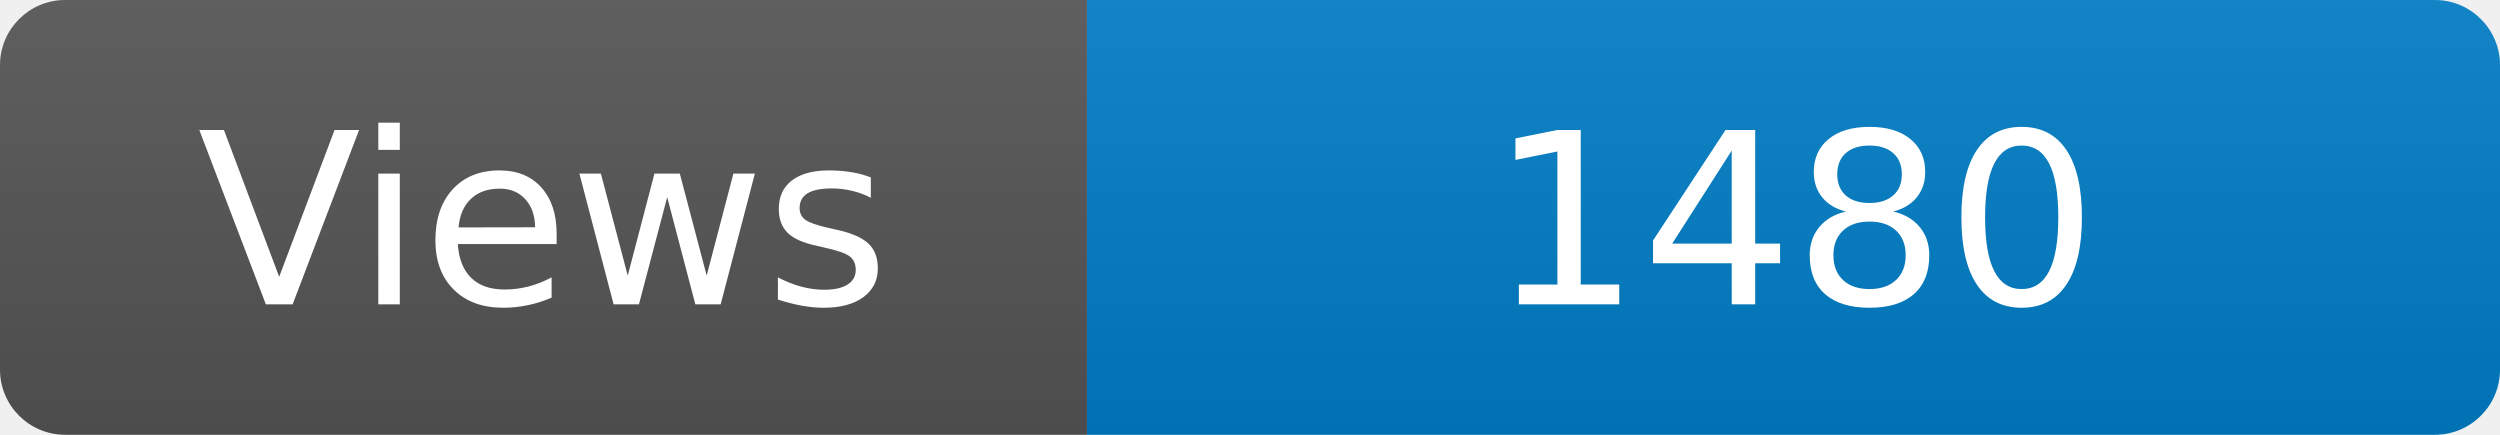
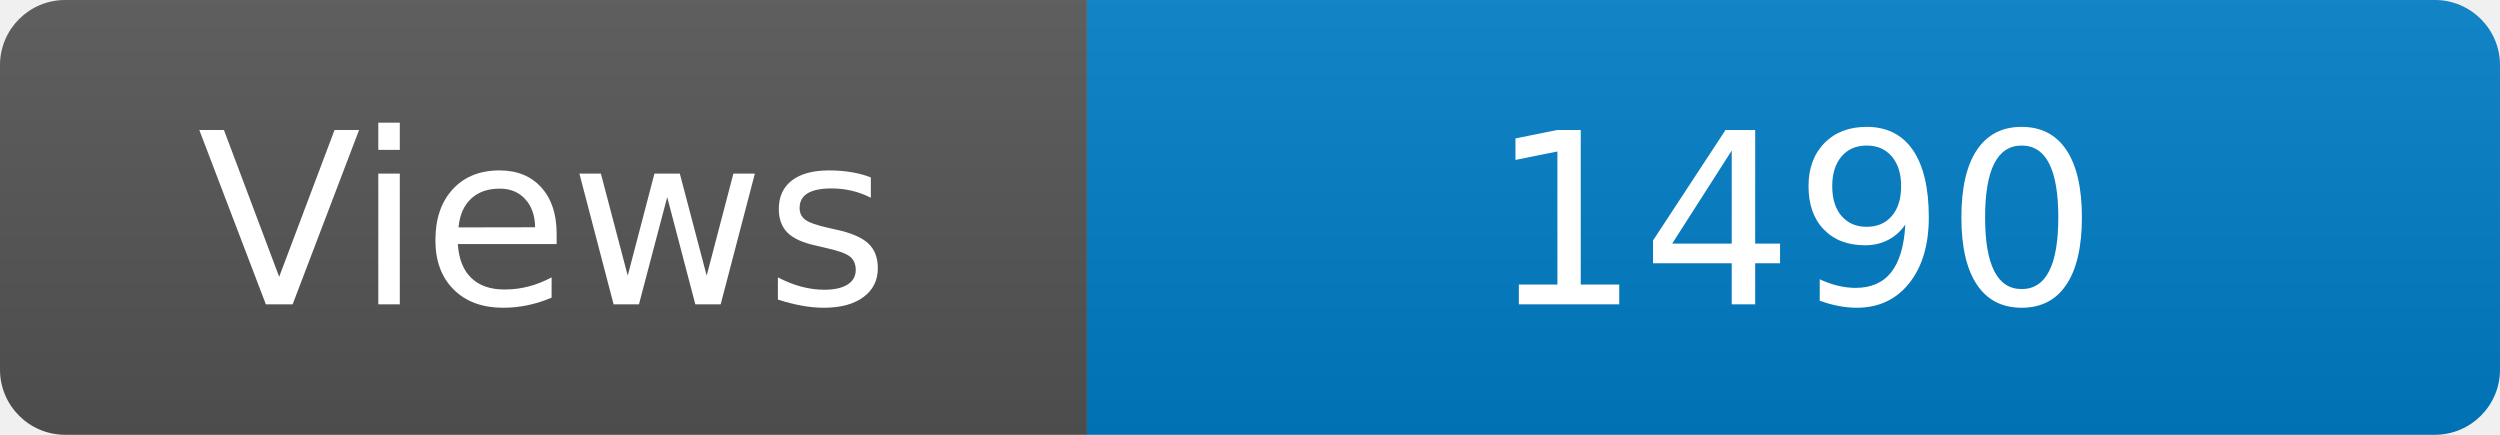
<svg xmlns="http://www.w3.org/2000/svg" width="115" height="20" role="img" aria-label="Maintained?: yes">
  <linearGradient id="s" x2="0" y2="100%">
    <stop offset="0" stop-color="#bbb" stop-opacity=".1" />
    <stop offset="1" stop-opacity=".1" />
  </linearGradient>
  <clipPath id="r">
    <rect width="115" height="20" rx="3" fill="#fff" />
  </clipPath>
  <g clip-path="url(#r)">
    <rect width="50" height="20" fill="#555" />
    <rect x="50" width="160" height="20" fill="#007ec6" />
    <rect width="115" height="20" fill="url(#s)" />
  </g>
  <g fill="#fff" text-anchor="middle" font-family="Verdana,Geneva,DejaVu Sans,sans-serif" font-size="110">
    <text x="250" y="140" transform="scale(.1)" fill="#fff">Views</text>
-     <text x="825" y="140" transform="scale(.1)" fill="#fff">1480</text>
+     <text x="825" y="140" transform="scale(.1)" fill="#fff">1490</text>
  </g>
</svg>
